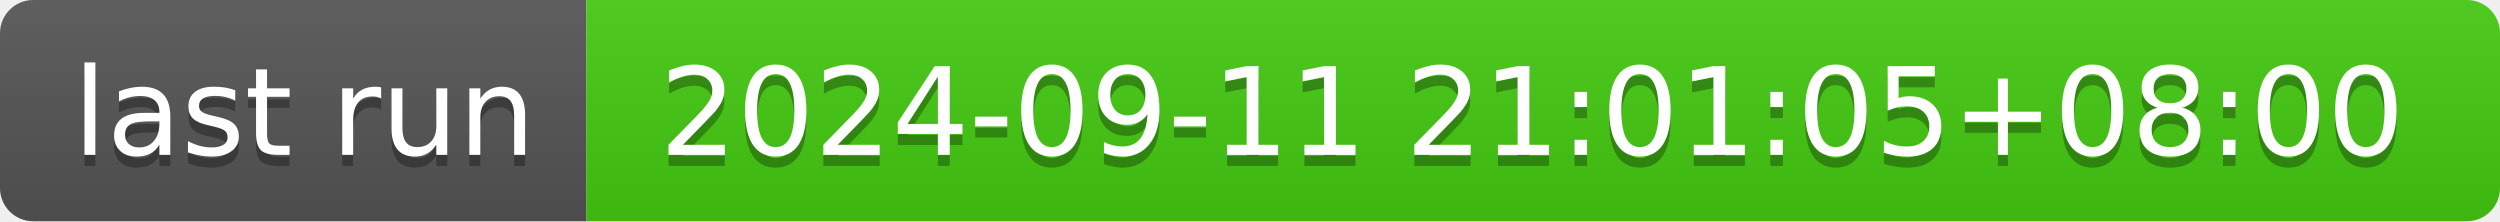
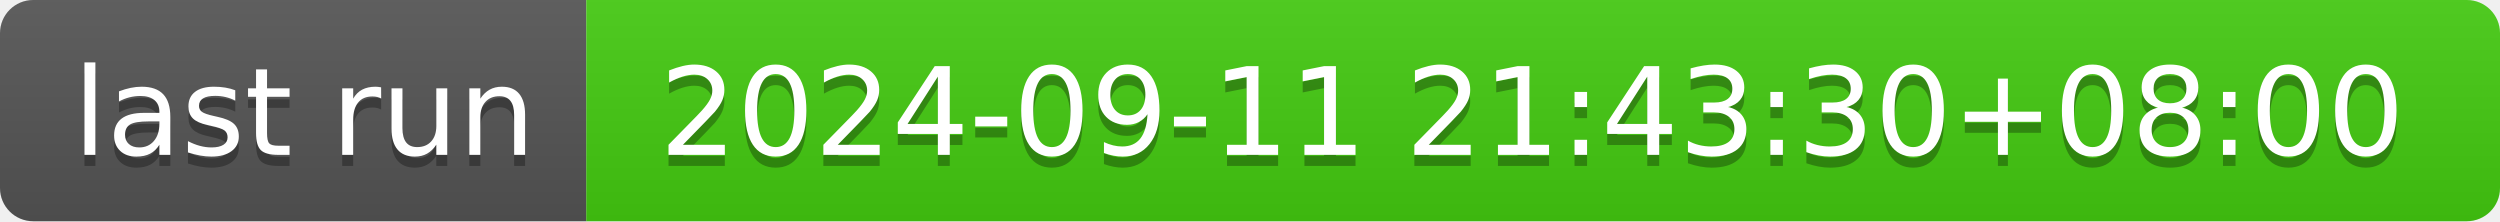
- <svg xmlns="http://www.w3.org/2000/svg" width="226" height="20" role="img" aria-label="last run: 2024-09-11 21:01:05+08:00">
+ <svg xmlns="http://www.w3.org/2000/svg" width="226" height="20" role="img" aria-label="last run: 2024-09-11 21:43:30+08:00">
  <linearGradient id="s" x2="0" y2="100%">
    <stop offset="0" stop-color="#bbb" stop-opacity=".1" />
    <stop offset="1" stop-opacity=".1" />
  </linearGradient>
  <clipPath id="r">
    <rect width="226" height="20" rx="3" fill="#fff" />
  </clipPath>
  <g clip-path="url(#r)">
    <rect width="53" height="20" fill="#555" />
    <rect x="53" width="173" height="20" fill="#4c1" />
    <rect width="226" height="20" fill="url(#s)" />
  </g>
  <g fill="#fff" text-anchor="middle" font-family="Verdana,Geneva,DejaVu Sans,sans-serif" text-rendering="geometricPrecision" font-size="110">
    <text aria-hidden="true" x="275" y="150" fill="#010101" fill-opacity=".3" transform="scale(.1)" textLength="430">last run</text>
    <text x="275" y="140" transform="scale(.1)" fill="#fff" textLength="430">last run</text>
-     <text aria-hidden="true" x="1385" y="150" fill="#010101" fill-opacity=".3" transform="scale(.1)" textLength="1630">2024-09-11 21:01:05+08:00</text>
-     <text x="1385" y="140" transform="scale(.1)" fill="#fff" textLength="1630">2024-09-11 21:01:05+08:00</text>
+     <text aria-hidden="true" x="1385" y="150" fill="#010101" fill-opacity=".3" transform="scale(.1)" textLength="1630">2024-09-11 21:43:30+08:00</text>
+     <text x="1385" y="140" transform="scale(.1)" fill="#fff" textLength="1630">2024-09-11 21:43:30+08:00</text>
  </g>
</svg>
